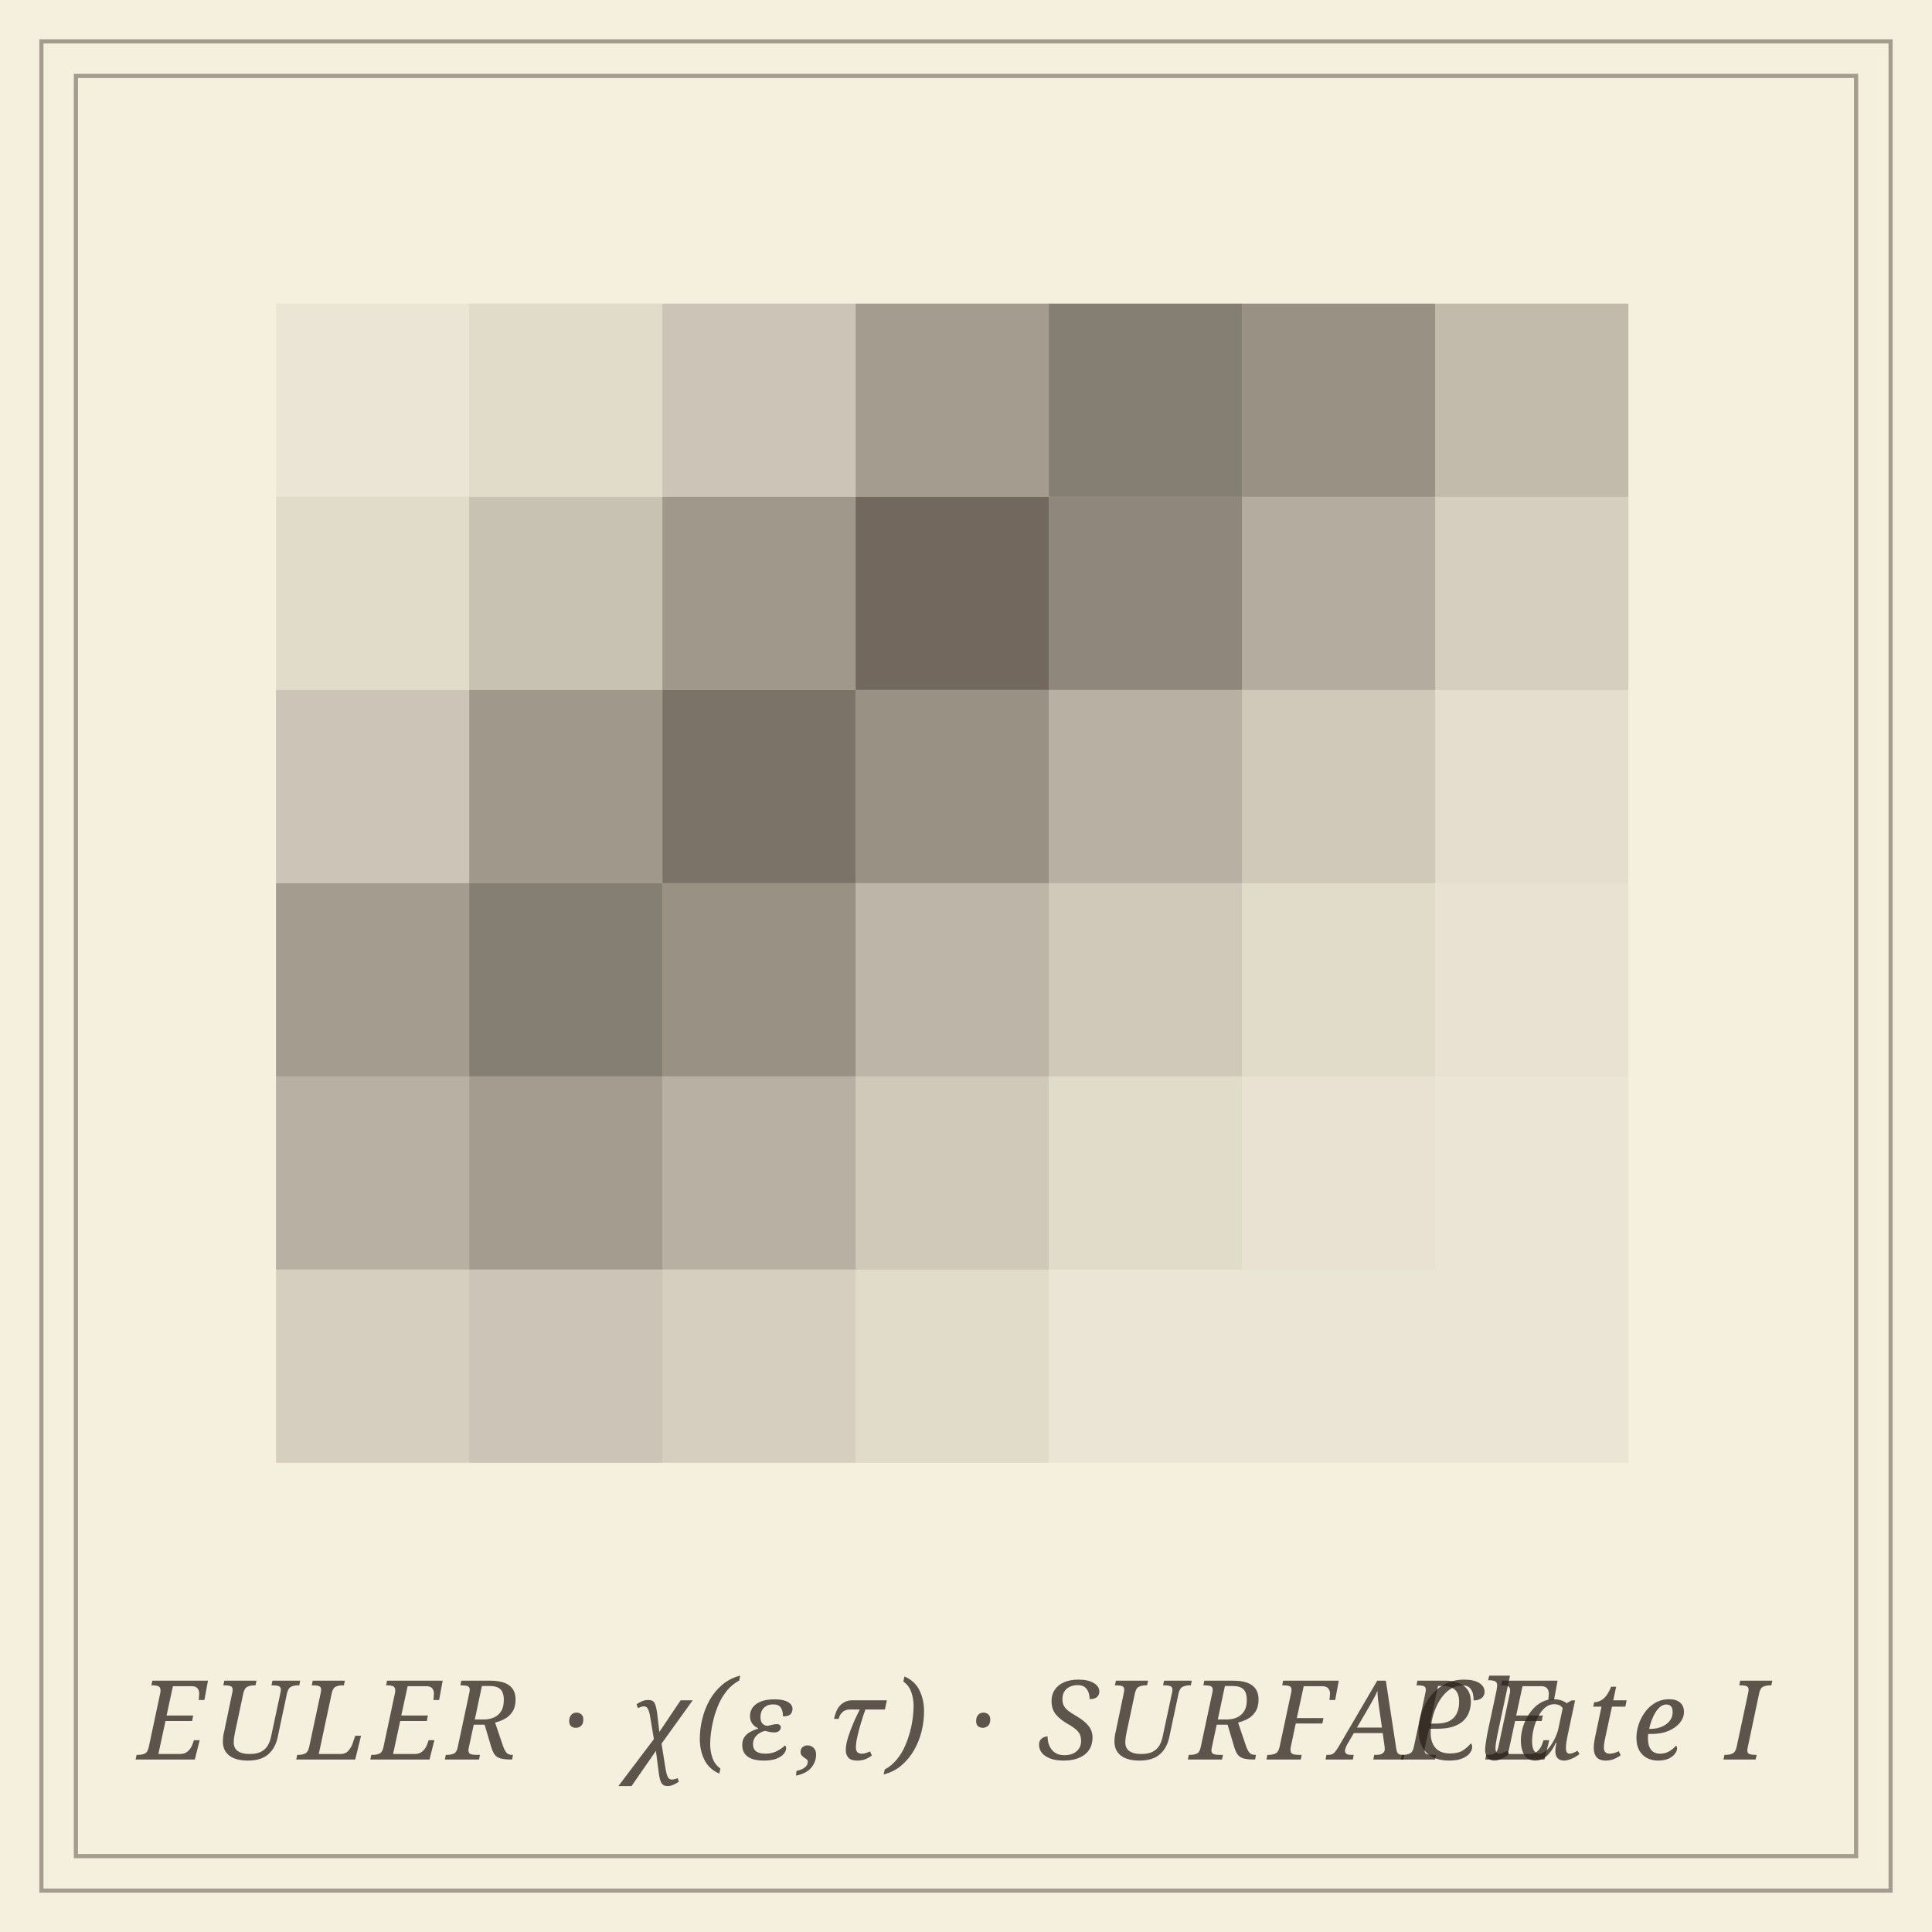
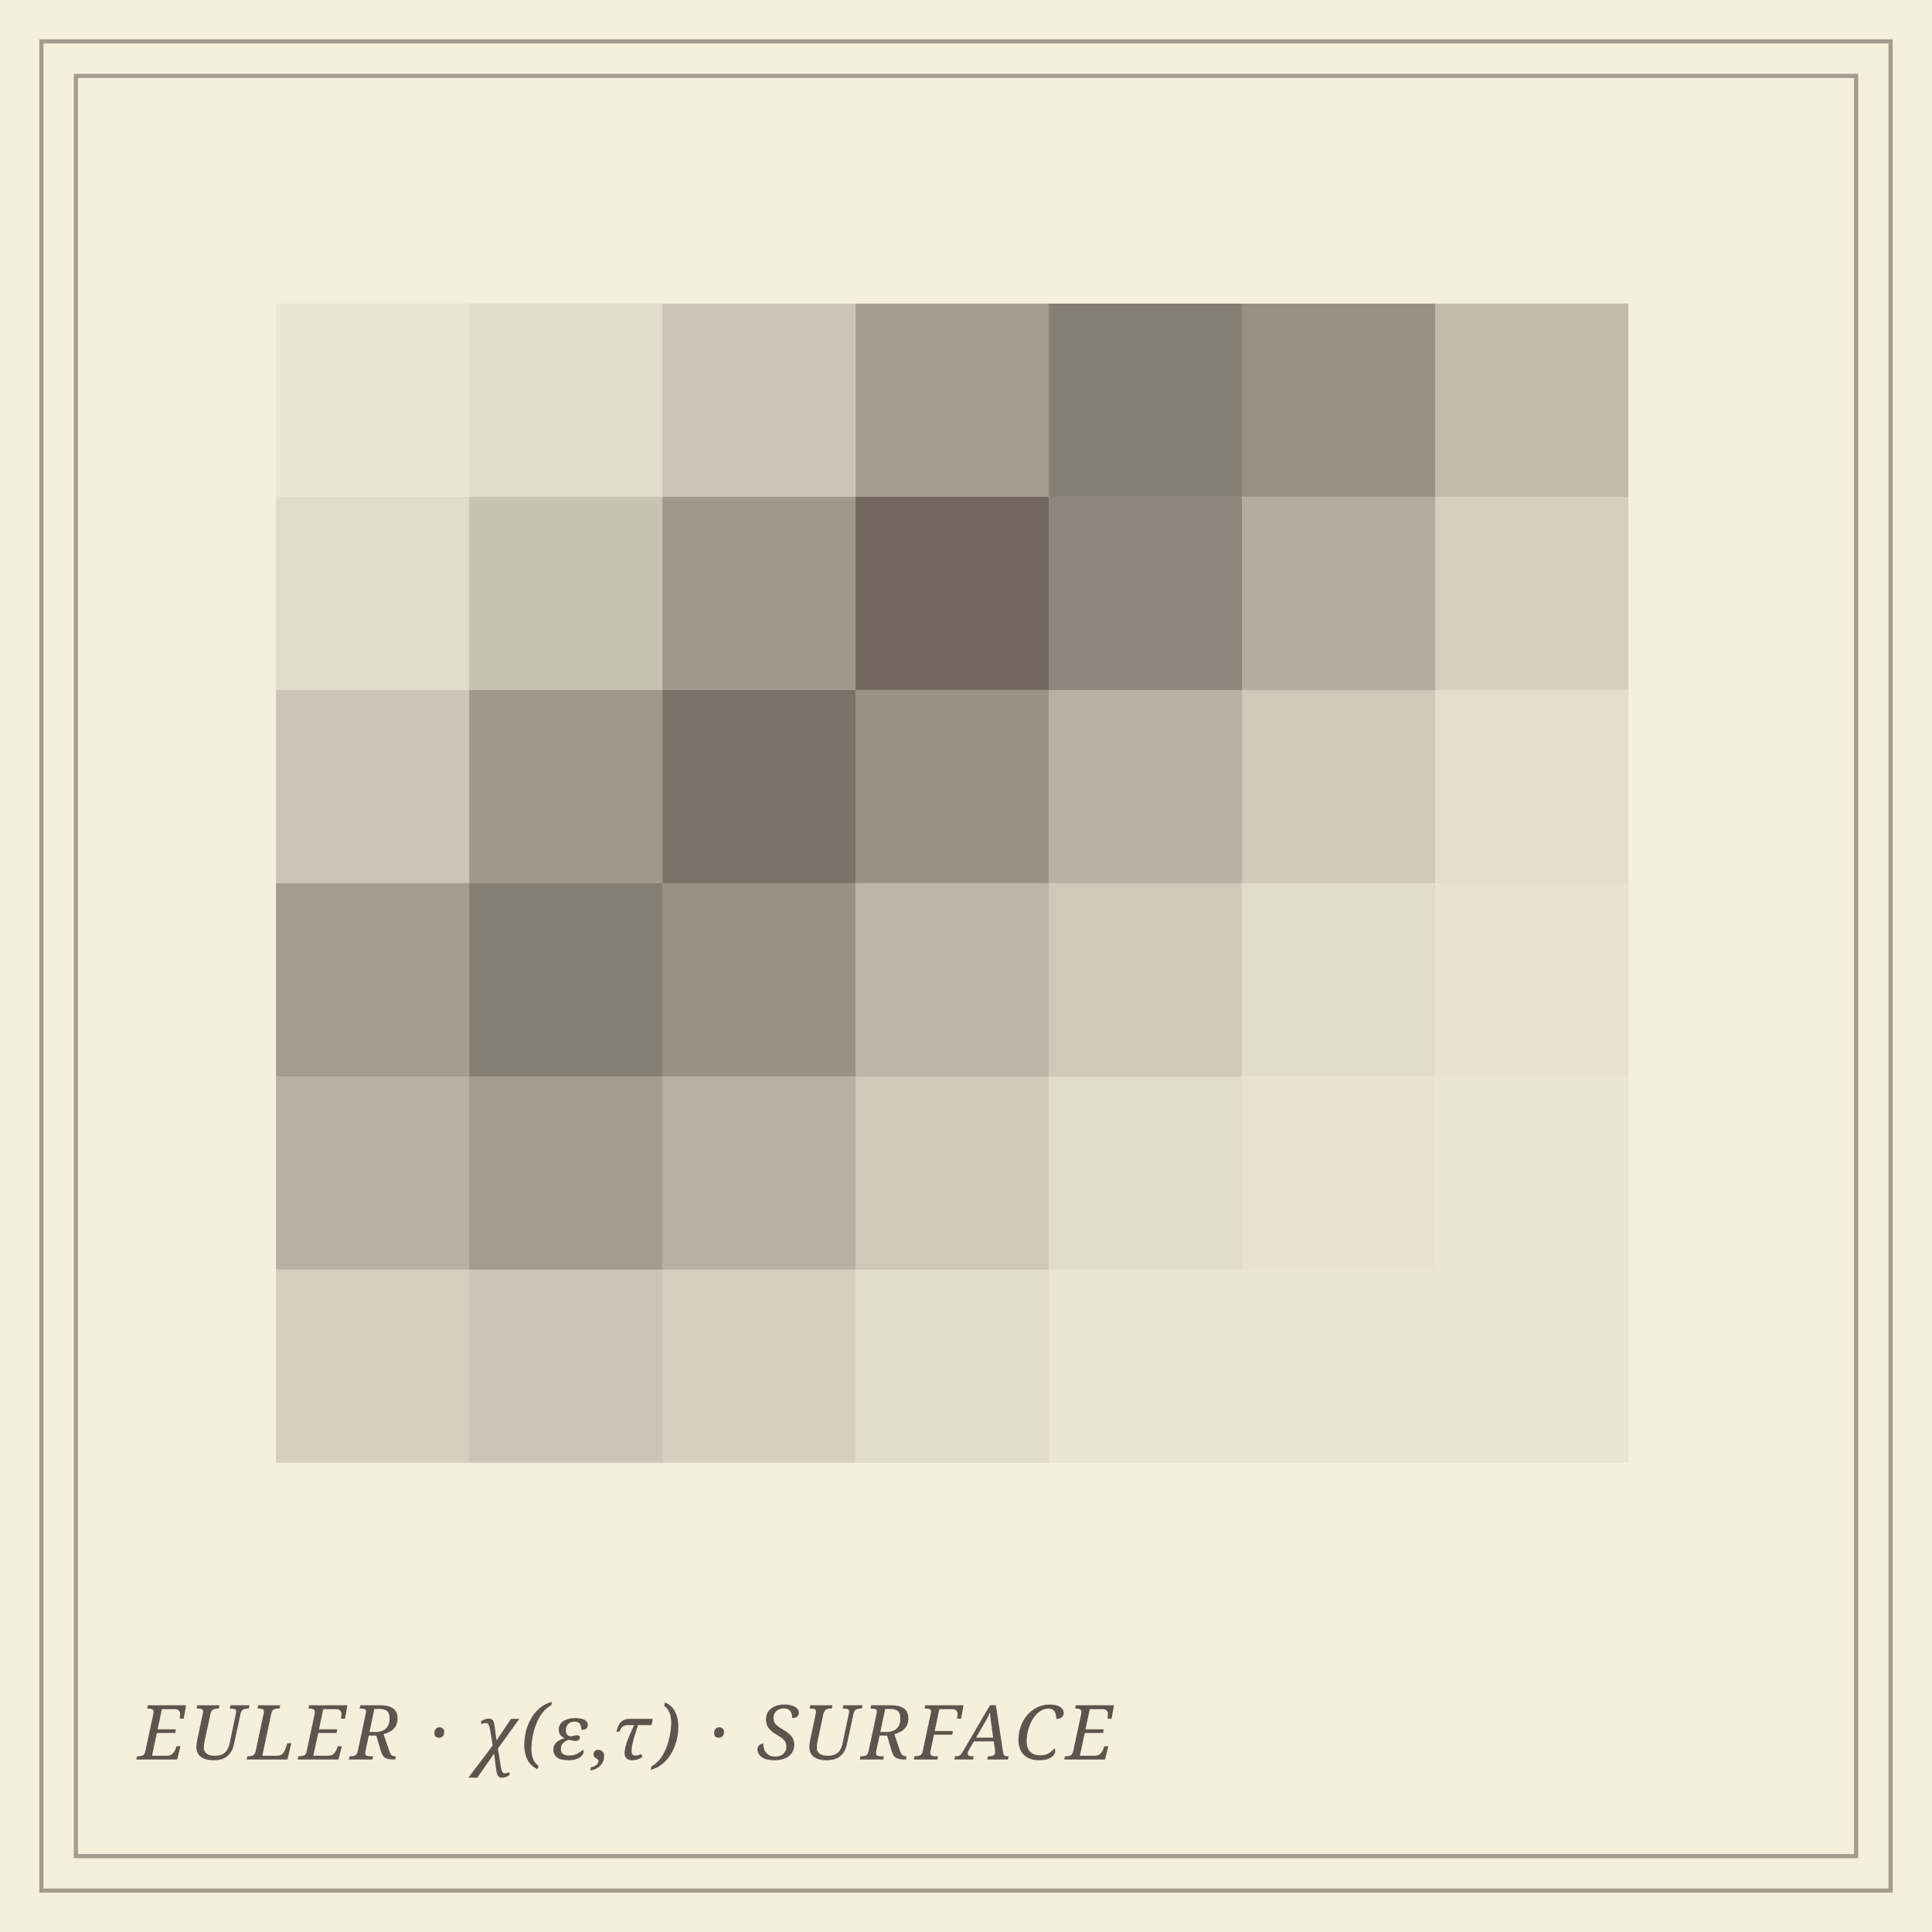
<svg xmlns="http://www.w3.org/2000/svg" viewBox="0 0 280 280" role="img" aria-label="Euler characteristic surface: a 2D heatmap">
  <rect data-bg="paper" width="100%" height="100%" fill="#f5efde" />
  <defs>
    <style>
    .frame       { stroke: #2b211a; fill: none; stroke-width: 0.6; opacity: 0.4; }
-     .panel-label { font-family: 'EB Garamond', Georgia, serif; font-style: italic; font-size: 16px; fill: #2b211a; opacity: 0.75; letter-spacing: 0.05em; }
+     .panel-label { font-family: 'EB Garamond', Georgia, serif; font-style: italic; font-size: 11px; fill: #2b211a; opacity: 0.75; letter-spacing: 0.05em; }
  </style>
  </defs>
  <rect class="frame" x="6" y="6" width="268" height="268" stroke-width="1.4" opacity="0.6" />
  <rect class="frame" x="11" y="11" width="258" height="258" stroke-width="0.5" opacity="0.4" />
  <g fill="#2b211a" stroke="none">
    <rect x="40" y="44" width="28" height="28" fill-opacity="0.05" />
    <rect x="68" y="44" width="28" height="28" fill-opacity="0.10" />
    <rect x="96" y="44" width="28" height="28" fill-opacity="0.20" />
    <rect x="124" y="44" width="28" height="28" fill-opacity="0.40" />
    <rect x="152" y="44" width="28" height="28" fill-opacity="0.55" />
    <rect x="180" y="44" width="28" height="28" fill-opacity="0.45" />
    <rect x="208" y="44" width="28" height="28" fill-opacity="0.25" />
    <rect x="40" y="72" width="28" height="28" fill-opacity="0.10" />
    <rect x="68" y="72" width="28" height="28" fill-opacity="0.22" />
    <rect x="96" y="72" width="28" height="28" fill-opacity="0.42" />
    <rect x="124" y="72" width="28" height="28" fill-opacity="0.65" />
    <rect x="152" y="72" width="28" height="28" fill-opacity="0.50" />
    <rect x="180" y="72" width="28" height="28" fill-opacity="0.32" />
    <rect x="208" y="72" width="28" height="28" fill-opacity="0.15" />
    <rect x="40" y="100" width="28" height="28" fill-opacity="0.20" />
    <rect x="68" y="100" width="28" height="28" fill-opacity="0.42" />
    <rect x="96" y="100" width="28" height="28" fill-opacity="0.60" />
    <rect x="124" y="100" width="28" height="28" fill-opacity="0.45" />
    <rect x="152" y="100" width="28" height="28" fill-opacity="0.30" />
    <rect x="180" y="100" width="28" height="28" fill-opacity="0.18" />
    <rect x="208" y="100" width="28" height="28" fill-opacity="0.08" />
    <rect x="40" y="128" width="28" height="28" fill-opacity="0.40" />
    <rect x="68" y="128" width="28" height="28" fill-opacity="0.55" />
    <rect x="96" y="128" width="28" height="28" fill-opacity="0.45" />
    <rect x="124" y="128" width="28" height="28" fill-opacity="0.28" />
    <rect x="152" y="128" width="28" height="28" fill-opacity="0.18" />
    <rect x="180" y="128" width="28" height="28" fill-opacity="0.10" />
    <rect x="208" y="128" width="28" height="28" fill-opacity="0.06" />
    <rect x="40" y="156" width="28" height="28" fill-opacity="0.30" />
    <rect x="68" y="156" width="28" height="28" fill-opacity="0.40" />
    <rect x="96" y="156" width="28" height="28" fill-opacity="0.30" />
    <rect x="124" y="156" width="28" height="28" fill-opacity="0.18" />
    <rect x="152" y="156" width="28" height="28" fill-opacity="0.10" />
    <rect x="180" y="156" width="28" height="28" fill-opacity="0.06" />
    <rect x="208" y="156" width="28" height="28" fill-opacity="0.05" />
    <rect x="40" y="184" width="28" height="28" fill-opacity="0.15" />
    <rect x="68" y="184" width="28" height="28" fill-opacity="0.20" />
    <rect x="96" y="184" width="28" height="28" fill-opacity="0.15" />
    <rect x="124" y="184" width="28" height="28" fill-opacity="0.10" />
    <rect x="152" y="184" width="28" height="28" fill-opacity="0.05" />
    <rect x="180" y="184" width="28" height="28" fill-opacity="0.05" />
    <rect x="208" y="184" width="28" height="28" fill-opacity="0.05" />
  </g>
  <text class="panel-label" x="20" y="255">EULER · χ(ε,τ) · SURFACE</text>
-   <text class="panel-label" x="256" y="255" text-anchor="end">Plate I</text>
</svg>
